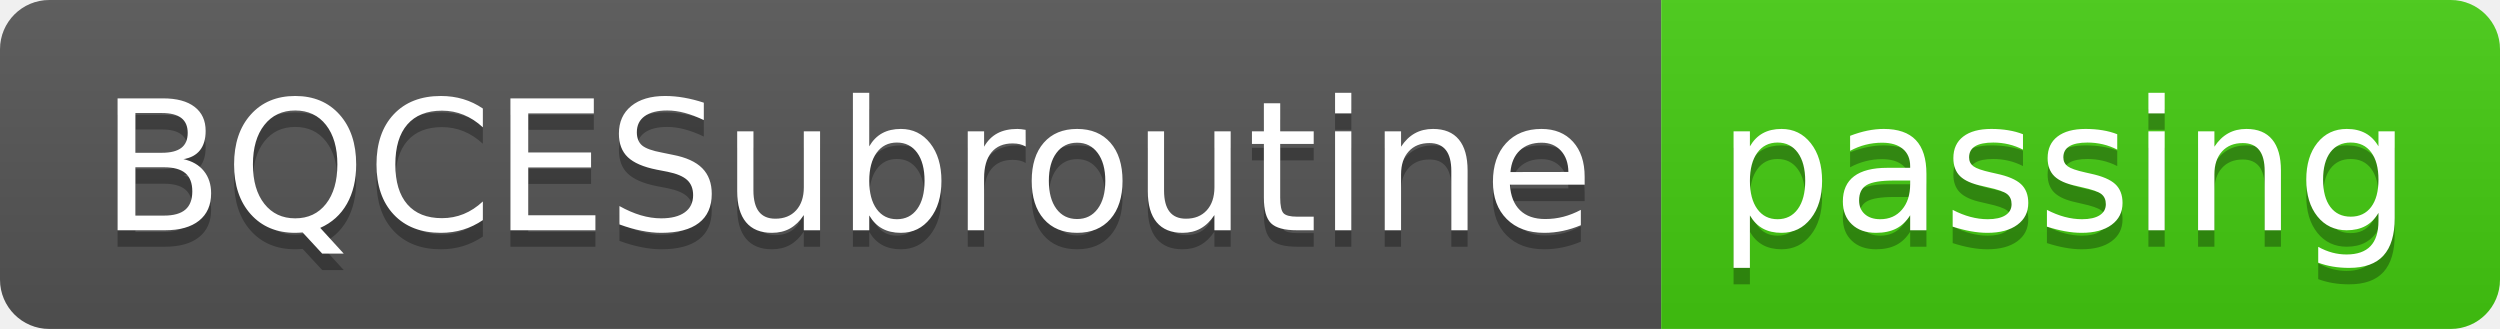
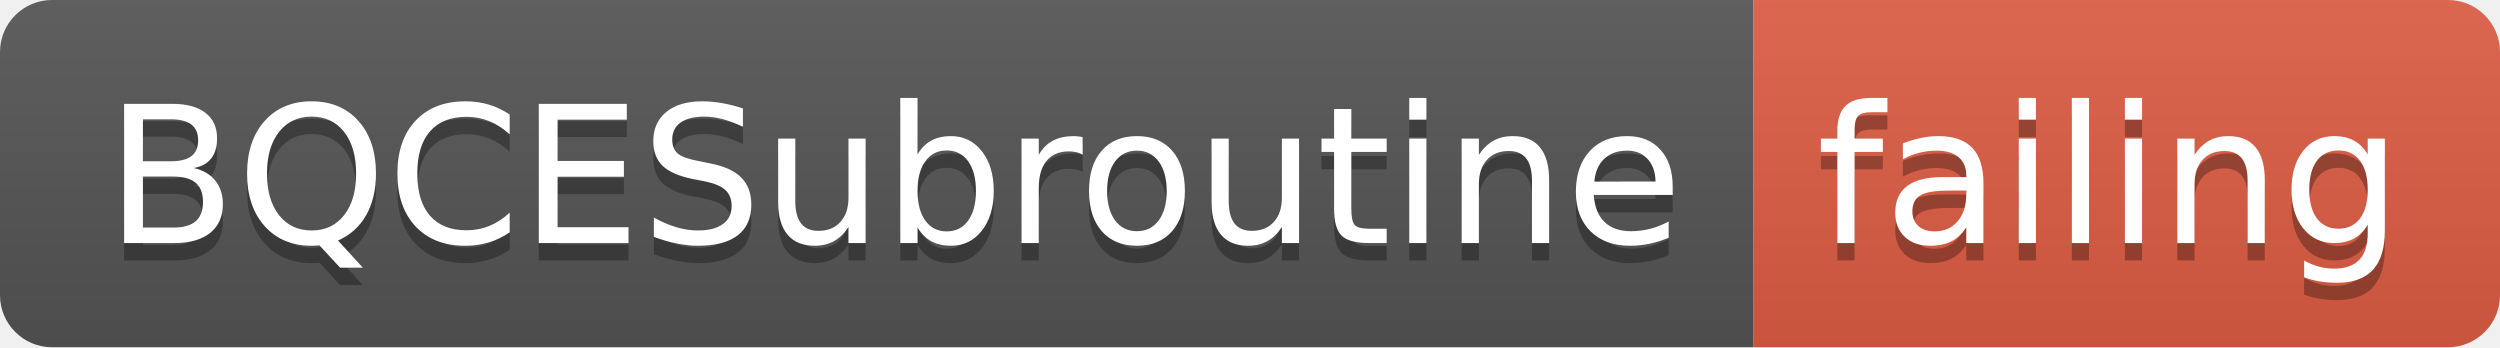
- <svg xmlns="http://www.w3.org/2000/svg" width="152" height="20">
+ <svg xmlns="http://www.w3.org/2000/svg" width="144" height="20">
  <linearGradient id="smooth" x2="0" y2="100%">
    <stop offset="0" stop-color="#bbb" stop-opacity=".1" />
    <stop offset="1" stop-opacity=".1" />
  </linearGradient>
  <clipPath id="round">
-     <rect width="152" height="20" rx="3" fill="#fff" />
+     <rect width="144" height="20" rx="3" fill="#fff" />
  </clipPath>
  <g clip-path="url(#round)">
    <rect width="101" height="20" fill="#555" />
-     <rect x="101" width="51" height="20" fill="#4c1" />
-     <rect width="152" height="20" fill="url(#smooth)" />
+     <rect x="101" width="43" height="20" fill="#e05d44" />
+     <rect width="144" height="20" fill="url(#smooth)" />
  </g>
  <g fill="#fff" text-anchor="middle" font-family="DejaVu Sans,Verdana,Geneva,sans-serif" font-size="110">
    <text x="515" y="150" fill="#010101" fill-opacity=".3" transform="scale(0.1)" textLength="910" lengthAdjust="spacing">BQCESubroutine</text>
    <text x="515" y="140" transform="scale(0.1)" textLength="910" lengthAdjust="spacing">BQCESubroutine</text>
-     <text x="1255" y="150" fill="#010101" fill-opacity=".3" transform="scale(0.1)" textLength="410" lengthAdjust="spacing">passing</text>
-     <text x="1255" y="140" transform="scale(0.1)" textLength="410" lengthAdjust="spacing">passing</text>
+     <text x="1215" y="150" fill="#010101" fill-opacity=".3" transform="scale(0.1)" textLength="330" lengthAdjust="spacing">failing</text>
+     <text x="1215" y="140" transform="scale(0.1)" textLength="330" lengthAdjust="spacing">failing</text>
  </g>
</svg>
